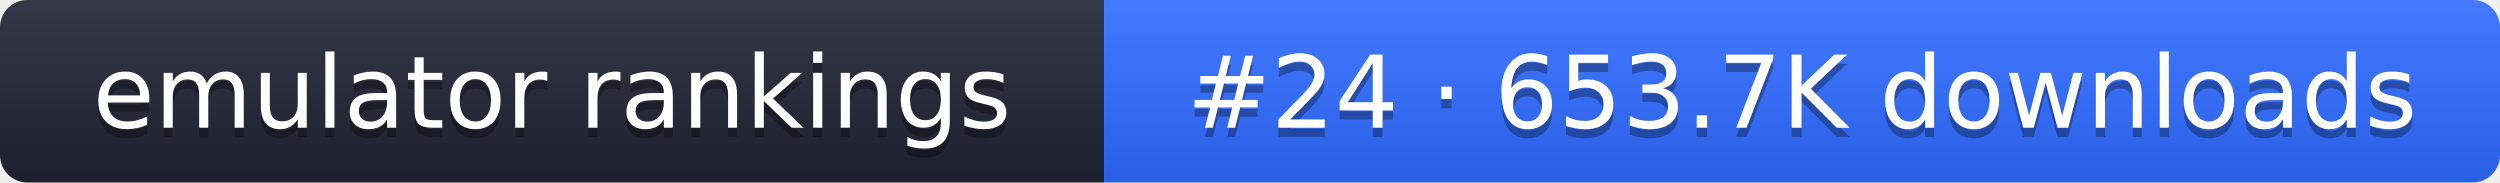
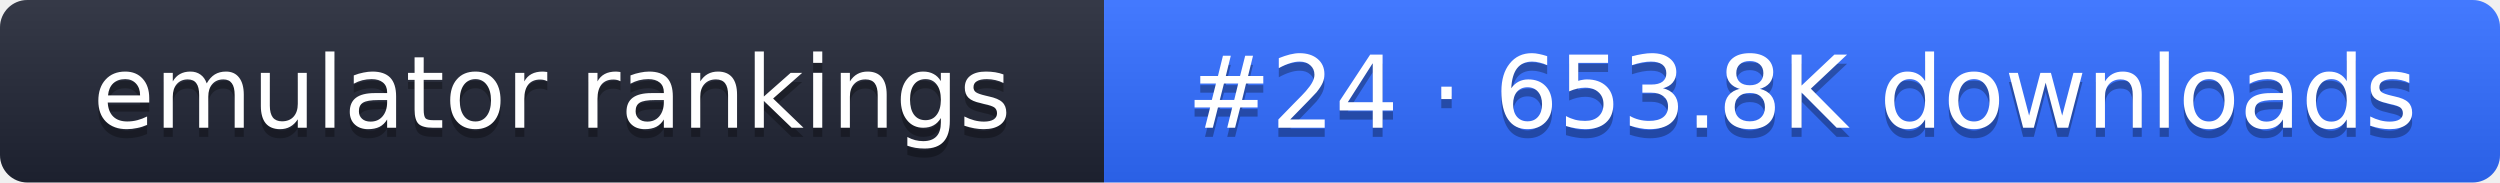
- <svg xmlns="http://www.w3.org/2000/svg" width="274" height="20" role="img" aria-label="emulator rankings: #24 · 653.7K downloads">
+ <svg xmlns="http://www.w3.org/2000/svg" width="274" height="20" role="img" aria-label="emulator rankings: #24 · 653.8K downloads">
  <linearGradient id="g" x2="0" y2="100%">
    <stop offset="0" stop-color="#fff" stop-opacity=".1" />
    <stop offset="1" stop-opacity=".1" />
  </linearGradient>
  <clipPath id="r">
    <rect width="274" height="20" rx="3" fill="#fff" />
  </clipPath>
  <g clip-path="url(#r)">
    <rect width="121" height="20" fill="#1f2433" />
    <rect x="121" width="153" height="20" fill="#2f6bff" />
    <rect width="274" height="20" fill="url(#g)" />
  </g>
  <g fill="#fff" text-anchor="middle" font-family="Verdana,DejaVu Sans,sans-serif" font-size="11">
    <text x="60.5" y="15" fill="#010101" fill-opacity=".3">emulator rankings</text>
    <text x="60.5" y="14">emulator rankings</text>
-     <text x="197.5" y="15" fill="#010101" fill-opacity=".3">#24 · 653.7K downloads</text>
-     <text x="197.5" y="14">#24 · 653.7K downloads</text>
+     <text x="197.5" y="15" fill="#010101" fill-opacity=".3">#24 · 653.8K downloads</text>
+     <text x="197.5" y="14">#24 · 653.8K downloads</text>
  </g>
</svg>
